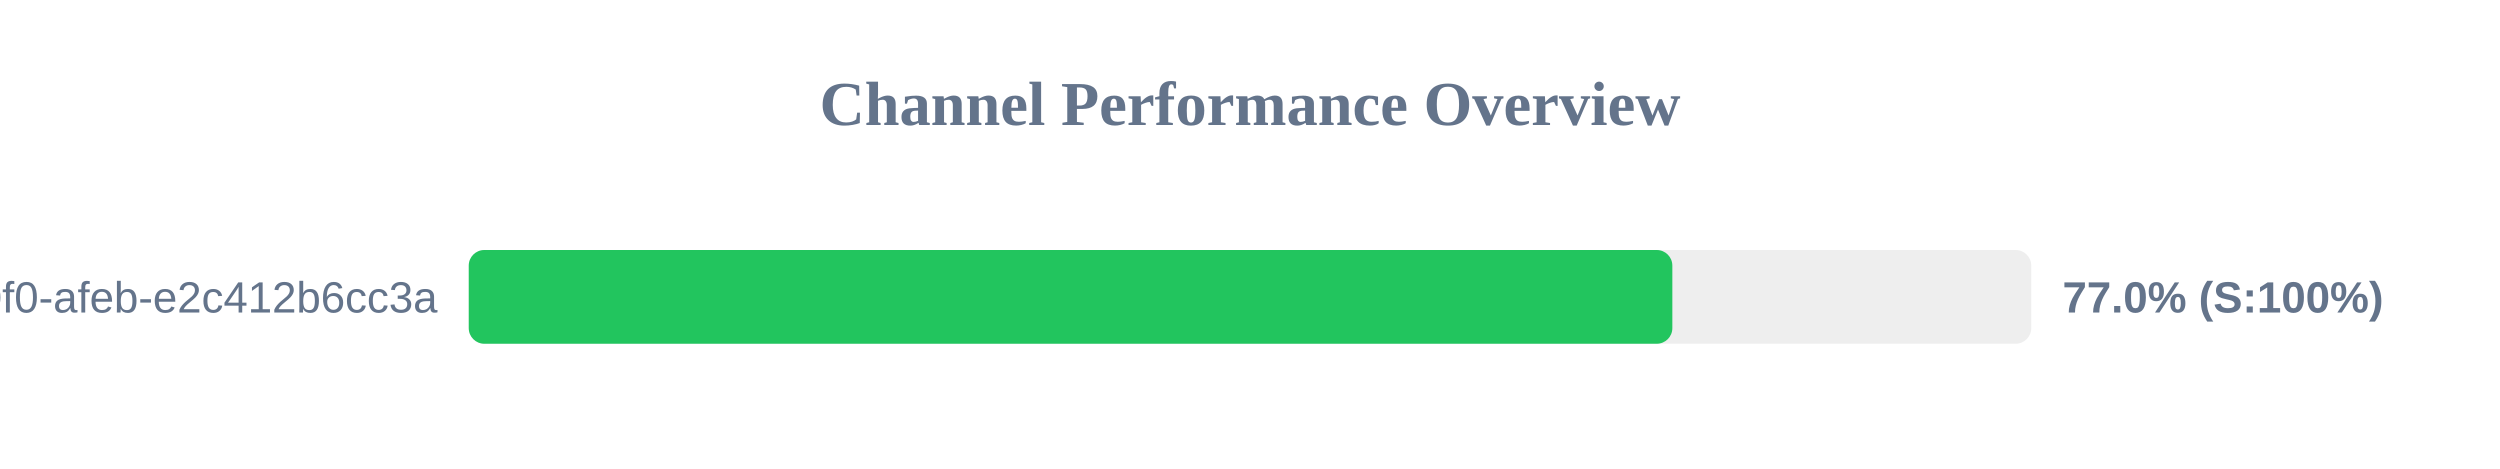
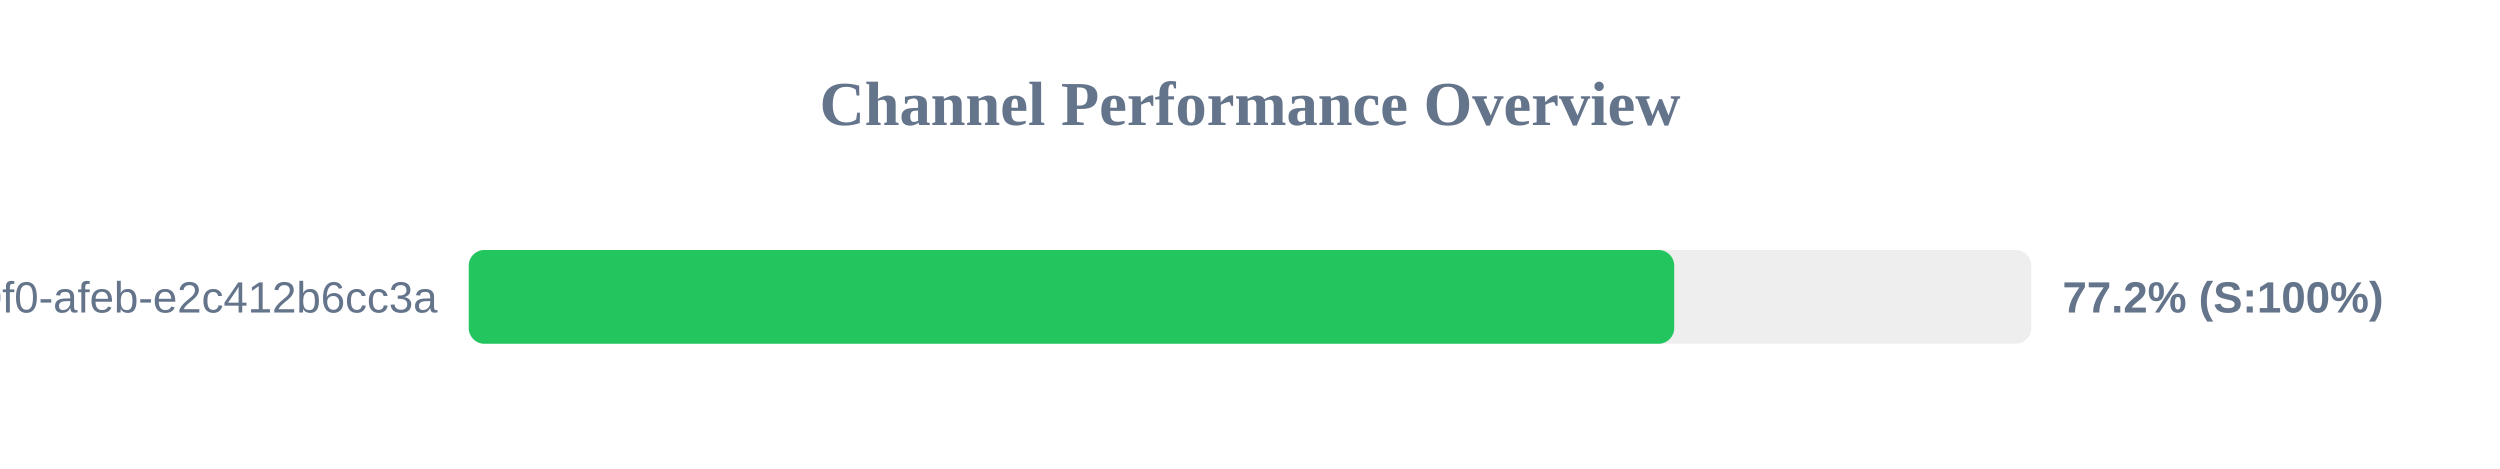
<svg xmlns="http://www.w3.org/2000/svg" width="800" height="150" version="1.1">
  <style>
        .row { font: 14px Arial; fill: #64748b; }
        .score { font: bold 14px Arial; fill: #64748b; }
    </style>
  <text x="400" y="40" text-anchor="middle" font-size="20px" font-weight="bold" fill="#64748b">Channel Performance Overview</text>
  <rect x="150" y="80" width="500" height="30" fill="#eee" rx="5" />
-   <rect x="150" y="80" width="385.15" height="30" fill="#22c55e" rx="5" />
+   <rect x="150" y="80" width="385.75" height="30" fill="#22c55e" rx="5" />
  <text x="140" y="100" text-anchor="end" class="row">?uuid=c6e02cd8-ce11-40f0-afeb-e2c412b6cc3a</text>
-   <text x="660" y="100" text-anchor="start" class="score">77.0% (S:100%)</text>
+   <text x="660" y="100" text-anchor="start" class="score">77.2% (S:100%)</text>
</svg>
